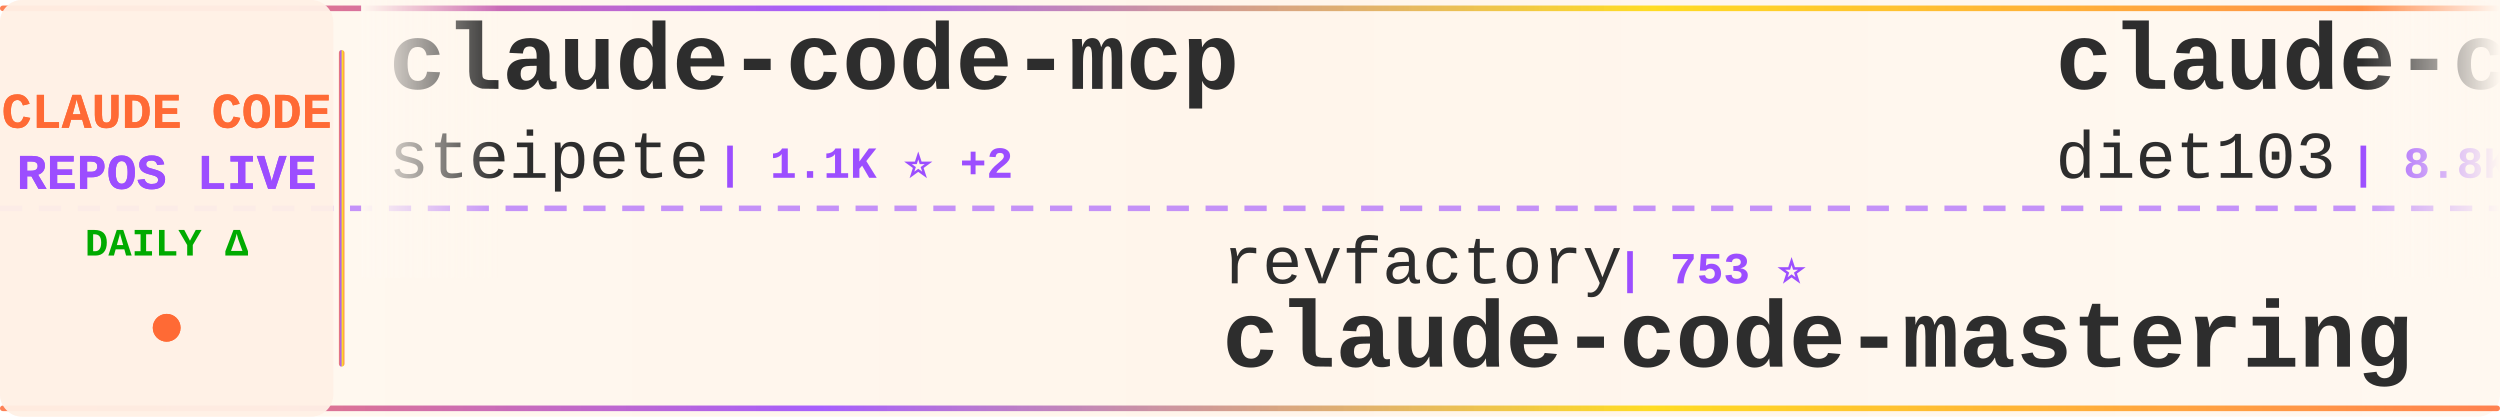
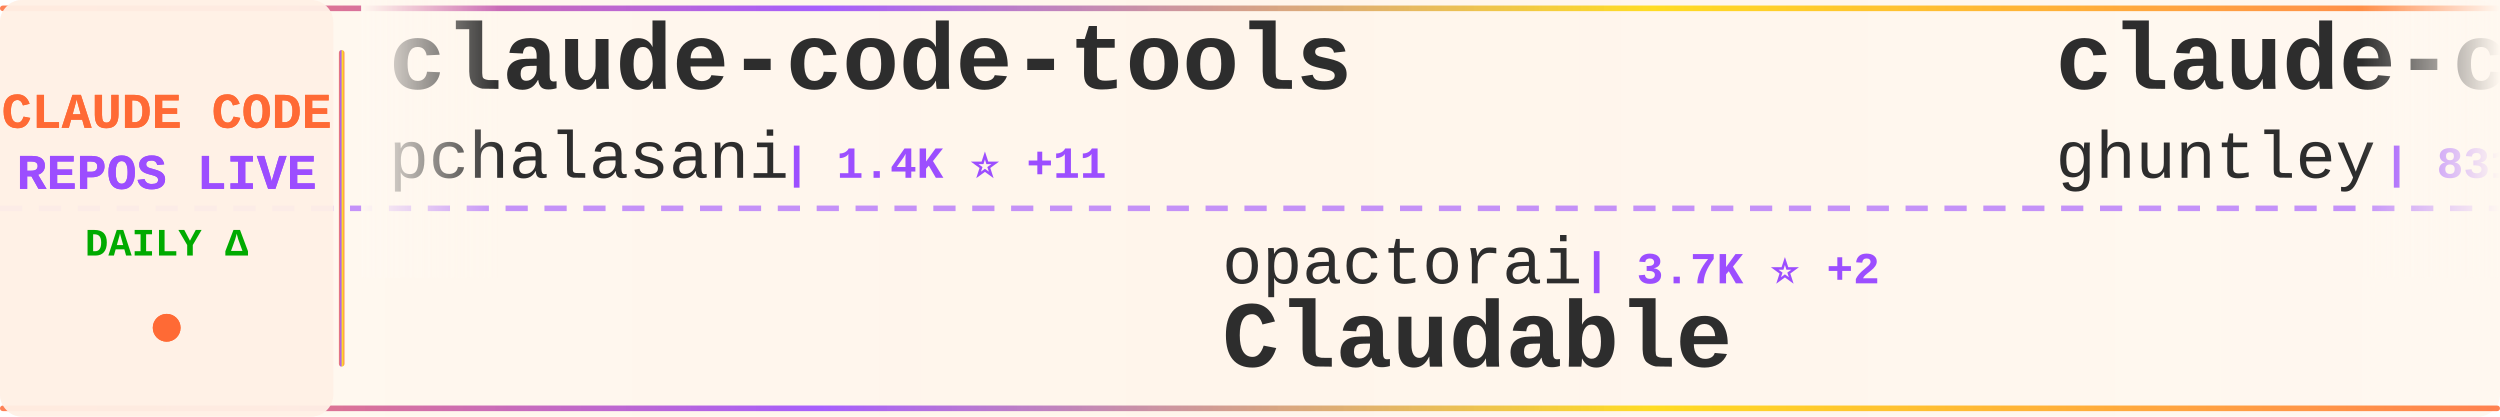
<svg xmlns="http://www.w3.org/2000/svg" width="900" height="150">
  <defs>
    <linearGradient id="tickerBg" x1="0%" y1="0%" x2="100%" y2="0%">
      <stop offset="0%" style="stop-color:#fff8f0;stop-opacity:0.98" />
      <stop offset="50%" style="stop-color:#fff5eb;stop-opacity:1" />
      <stop offset="100%" style="stop-color:#fff8f0;stop-opacity:0.98" />
    </linearGradient>
    <linearGradient id="borderGrad" x1="0%" y1="0%" x2="100%" y2="0%">
      <stop offset="0%" style="stop-color:#FF6B35;stop-opacity:0.85">
        <animate attributeName="stop-opacity" values="0.85;1;0.85" dur="2s" repeatCount="indefinite" />
      </stop>
      <stop offset="33%" style="stop-color:#9C4EFF;stop-opacity:0.9">
        <animate attributeName="stop-opacity" values="0.9;1;0.9" dur="2.2s" repeatCount="indefinite" />
      </stop>
      <stop offset="66%" style="stop-color:#FFD700;stop-opacity:0.85">
        <animate attributeName="stop-opacity" values="0.85;1;0.85" dur="1.8s" repeatCount="indefinite" />
      </stop>
      <stop offset="100%" style="stop-color:#FF6B35;stop-opacity:0.85">
        <animate attributeName="stop-opacity" values="0.85;1;0.85" dur="2s" repeatCount="indefinite" />
      </stop>
    </linearGradient>
    <filter id="textGlow">
      <feGaussianBlur stdDeviation="0.15" result="coloredBlur" />
      <feMerge>
        <feMergeNode in="coloredBlur" />
        <feMergeNode in="SourceGraphic" />
      </feMerge>
    </filter>
    <filter id="metricGlow">
      <feGaussianBlur stdDeviation="0.2" result="coloredBlur" />
      <feMerge>
        <feMergeNode in="coloredBlur" />
        <feMergeNode in="SourceGraphic" />
      </feMerge>
    </filter>
    <linearGradient id="leftFade" x1="0%" y1="0%" x2="100%" y2="0%">
      <stop offset="0%" style="stop-color:#fff8f0;stop-opacity:1" />
      <stop offset="100%" style="stop-color:#fff8f0;stop-opacity:0" />
    </linearGradient>
    <linearGradient id="rightFade" x1="0%" y1="0%" x2="100%" y2="0%">
      <stop offset="0%" style="stop-color:#fff8f0;stop-opacity:0" />
      <stop offset="100%" style="stop-color:#fff8f0;stop-opacity:1" />
    </linearGradient>
  </defs>
  <rect width="900" height="150" fill="url(#tickerBg)" rx="8" />
  <rect x="0" y="2" width="900" height="2" fill="url(#borderGrad)" rx="1" />
  <rect x="0" y="146" width="900" height="2" fill="url(#borderGrad)" rx="1" />
  <line x1="0" y1="75" x2="900" y2="75" stroke="#9C4EFF" stroke-width="2" stroke-dasharray="8 6" opacity="0.6" />
  <rect x="0" y="0" width="120" height="150" fill="#fff0e6" opacity="0.95" rx="8" />
  <text x="60" y="46" font-family="'Courier New', monospace" font-size="18" font-weight="bold" fill="#FF6B35" text-anchor="middle" filter="url(#textGlow)">
    CLAUDE CODE
  </text>
  <text x="60" y="68" font-family="'Courier New', monospace" font-size="18" font-weight="bold" fill="#9C4EFF" text-anchor="middle" filter="url(#textGlow)">
    REPOS LIVE
  </text>
  <text x="60" y="92" font-family="'Courier New', monospace" font-size="14" font-weight="bold" fill="#00aa00" text-anchor="middle">
    DAILY Δ
  </text>
  <circle cx="60" cy="118" r="5" fill="#FF6B35" filter="url(#metricGlow)">
    <animate attributeName="r" values="4;6;4" dur="1.5s" repeatCount="indefinite" />
    <animate attributeName="opacity" values="0.6;1;0.6" dur="1.5s" repeatCount="indefinite" />
  </circle>
  <rect x="122" y="18" width="2" height="114" fill="url(#borderGrad)" rx="1" />
  <clipPath id="tickerClip">
    <rect x="130" y="0" width="770" height="150" />
  </clipPath>
  <g clip-path="url(#tickerClip)">
    <g id="tickerItems">
      <animateTransform attributeName="transform" attributeType="XML" type="translate" from="0 0" to="-3000 0" dur="54s" repeatCount="indefinite" />
      <g transform="translate(0, 0)">
-         <text x="140" y="32" font-family="'Courier New', monospace" font-size="34" font-weight="bold" fill="#2d2d2d">claude-code-mcp</text>
-         <text x="140" y="64" font-family="'Courier New', monospace" font-size="24" font-weight="normal" fill="#2d2d2d" opacity="1.0">steipete</text>
-         <text x="258" y="64" font-family="'Courier New', monospace" font-size="16" font-weight="bold" fill="#9C4EFF"> | 1.1K ⭐ +2</text>
+         <text x="140" y="32" font-family="'Courier New', monospace" font-size="34" font-weight="bold" fill="#2d2d2d">claude-code-tools</text>
+         <text x="140" y="64" font-family="'Courier New', monospace" font-size="24" font-weight="normal" fill="#2d2d2d" opacity="1.0">pchalasani</text>
+         <text x="282" y="64" font-family="'Courier New', monospace" font-size="16" font-weight="bold" fill="#9C4EFF"> | 1.4K ⭐ +11</text>
      </g>
      <g transform="translate(300, 0)">
-         <text x="140" y="102" font-family="'Courier New', monospace" font-size="24" font-weight="normal" fill="#2d2d2d" opacity="1.0">revfactory</text>
-         <text x="282" y="102" font-family="'Courier New', monospace" font-size="16" font-weight="bold" fill="#9C4EFF"> | 753 ⭐</text>
-         <text x="140" y="132" font-family="'Courier New', monospace" font-size="34" font-weight="bold" fill="#2d2d2d">claude-code-mastering</text>
+         <text x="140" y="102" font-family="'Courier New', monospace" font-size="24" font-weight="normal" fill="#2d2d2d" opacity="1.0">opactorai</text>
+         <text x="270" y="102" font-family="'Courier New', monospace" font-size="16" font-weight="bold" fill="#9C4EFF"> | 3.7K ⭐ +2</text>
+         <text x="140" y="132" font-family="'Courier New', monospace" font-size="34" font-weight="bold" fill="#2d2d2d">Claudable</text>
      </g>
      <g transform="translate(600, 0)">
-         <text x="140" y="32" font-family="'Courier New', monospace" font-size="34" font-weight="bold" fill="#2d2d2d">claude-code-infrastructu...</text>
-         <text x="140" y="64" font-family="'Courier New', monospace" font-size="24" font-weight="normal" fill="#2d2d2d" opacity="1.0">diet103</text>
-         <text x="246" y="64" font-family="'Courier New', monospace" font-size="16" font-weight="bold" fill="#9C4EFF"> | 8.8K ⭐ +7</text>
+         <text x="140" y="32" font-family="'Courier New', monospace" font-size="34" font-weight="bold" fill="#2d2d2d">claude-code-source-code-...</text>
+         <text x="140" y="64" font-family="'Courier New', monospace" font-size="24" font-weight="normal" fill="#2d2d2d" opacity="1.0">ghuntley</text>
+         <text x="258" y="64" font-family="'Courier New', monospace" font-size="16" font-weight="bold" fill="#9C4EFF"> | 831 ⭐ +1</text>
      </g>
      <g transform="translate(900, 0)">
-         <text x="140" y="102" font-family="'Courier New', monospace" font-size="24" font-weight="normal" fill="#2d2d2d" opacity="1.0">ghuntley</text>
-         <text x="258" y="102" font-family="'Courier New', monospace" font-size="16" font-weight="bold" fill="#9C4EFF"> | 830 ⭐ +2</text>
-         <text x="140" y="132" font-family="'Courier New', monospace" font-size="34" font-weight="bold" fill="#2d2d2d">claude-code-source-code-...</text>
+         <text x="140" y="102" font-family="'Courier New', monospace" font-size="24" font-weight="normal" fill="#2d2d2d" opacity="1.0">upstash</text>
+         <text x="246" y="102" font-family="'Courier New', monospace" font-size="16" font-weight="bold" fill="#9C4EFF"> | 45.1K ⭐ +81</text>
+         <text x="140" y="132" font-family="'Courier New', monospace" font-size="34" font-weight="bold" fill="#2d2d2d">context7</text>
      </g>
      <g transform="translate(1200, 0)">
-         <text x="140" y="32" font-family="'Courier New', monospace" font-size="34" font-weight="bold" fill="#2d2d2d">claude-code-webui</text>
-         <text x="140" y="64" font-family="'Courier New', monospace" font-size="24" font-weight="normal" fill="#2d2d2d" opacity="1.0">sugyan</text>
-         <text x="234" y="64" font-family="'Courier New', monospace" font-size="16" font-weight="bold" fill="#9C4EFF"> | 898 ⭐ +3</text>
+         <text x="140" y="32" font-family="'Courier New', monospace" font-size="34" font-weight="bold" fill="#2d2d2d">ralph</text>
+         <text x="140" y="64" font-family="'Courier New', monospace" font-size="24" font-weight="normal" fill="#2d2d2d" opacity="1.0">snarktank</text>
+         <text x="270" y="64" font-family="'Courier New', monospace" font-size="16" font-weight="bold" fill="#9C4EFF"> | 9.8K ⭐ +57</text>
      </g>
      <g transform="translate(1500, 0)">
-         <text x="140" y="102" font-family="'Courier New', monospace" font-size="24" font-weight="normal" fill="#2d2d2d" opacity="1.0">siteboon</text>
-         <text x="258" y="102" font-family="'Courier New', monospace" font-size="16" font-weight="bold" fill="#9C4EFF"> | 6.1K ⭐ +18</text>
-         <text x="140" y="132" font-family="'Courier New', monospace" font-size="34" font-weight="bold" fill="#2d2d2d">claudecodeui</text>
+         <text x="140" y="102" font-family="'Courier New', monospace" font-size="24" font-weight="normal" fill="#2d2d2d" opacity="1.0">frankbria</text>
+         <text x="270" y="102" font-family="'Courier New', monospace" font-size="16" font-weight="bold" fill="#9C4EFF"> | 6.5K ⭐ +57</text>
+         <text x="140" y="132" font-family="'Courier New', monospace" font-size="34" font-weight="bold" fill="#2d2d2d">ralph-claude-code</text>
      </g>
      <g transform="translate(1800, 0)">
-         <text x="140" y="32" font-family="'Courier New', monospace" font-size="34" font-weight="bold" fill="#2d2d2d">cc</text>
-         <text x="140" y="64" font-family="'Courier New', monospace" font-size="24" font-weight="normal" fill="#2d2d2d" opacity="1.0">kn1026</text>
-         <text x="234" y="64" font-family="'Courier New', monospace" font-size="16" font-weight="bold" fill="#9C4EFF"> | 703 ⭐</text>
+         <text x="140" y="32" font-family="'Courier New', monospace" font-size="34" font-weight="bold" fill="#2d2d2d">claude-code-spec-workflo...</text>
+         <text x="140" y="64" font-family="'Courier New', monospace" font-size="24" font-weight="normal" fill="#2d2d2d" opacity="1.0">Pimzino</text>
+         <text x="246" y="64" font-family="'Courier New', monospace" font-size="16" font-weight="bold" fill="#9C4EFF"> | 3.4K ⭐ +6</text>
      </g>
      <g transform="translate(2100, 0)">
        <text x="140" y="102" font-family="'Courier New', monospace" font-size="24" font-weight="normal" fill="#2d2d2d" opacity="1.0">ComposioHQ</text>
-         <text x="282" y="102" font-family="'Courier New', monospace" font-size="16" font-weight="bold" fill="#9C4EFF"> | 32.6K ⭐ +774</text>
+         <text x="282" y="102" font-family="'Courier New', monospace" font-size="16" font-weight="bold" fill="#9C4EFF"> | 32.7K ⭐ +689</text>
        <text x="140" y="132" font-family="'Courier New', monospace" font-size="34" font-weight="bold" fill="#2d2d2d">awesome-claude-skills</text>
      </g>
      <g transform="translate(2400, 0)">
-         <text x="140" y="32" font-family="'Courier New', monospace" font-size="34" font-weight="bold" fill="#2d2d2d">wechat-bot</text>
-         <text x="140" y="64" font-family="'Courier New', monospace" font-size="24" font-weight="normal" fill="#2d2d2d" opacity="1.0">cixingguangming55555</text>
-         <text x="402" y="64" font-family="'Courier New', monospace" font-size="16" font-weight="bold" fill="#9C4EFF"> | 2.5K ⭐ +1</text>
+         <text x="140" y="32" font-family="'Courier New', monospace" font-size="34" font-weight="bold" fill="#2d2d2d">claude-code-guide</text>
+         <text x="140" y="64" font-family="'Courier New', monospace" font-size="24" font-weight="normal" fill="#2d2d2d" opacity="1.0">zebbern</text>
+         <text x="246" y="64" font-family="'Courier New', monospace" font-size="16" font-weight="bold" fill="#9C4EFF"> | 3.3K ⭐ +15</text>
      </g>
      <g transform="translate(2700, 0)">
-         <text x="140" y="102" font-family="'Courier New', monospace" font-size="24" font-weight="normal" fill="#2d2d2d" opacity="1.0">fuergaosi233</text>
-         <text x="306" y="102" font-family="'Courier New', monospace" font-size="16" font-weight="bold" fill="#9C4EFF"> | 2.0K ⭐ +4</text>
-         <text x="140" y="132" font-family="'Courier New', monospace" font-size="34" font-weight="bold" fill="#2d2d2d">claude-code-proxy</text>
+         <text x="140" y="102" font-family="'Courier New', monospace" font-size="24" font-weight="normal" fill="#2d2d2d" opacity="1.0">anthropics</text>
+         <text x="282" y="102" font-family="'Courier New', monospace" font-size="16" font-weight="bold" fill="#9C4EFF"> | 570 ⭐ +1</text>
+         <text x="140" y="132" font-family="'Courier New', monospace" font-size="34" font-weight="bold" fill="#2d2d2d">claude-code-base-action</text>
      </g>
      <g transform="translate(3000, 0)">
-         <text x="140" y="32" font-family="'Courier New', monospace" font-size="34" font-weight="bold" fill="#2d2d2d">claude-code-mcp</text>
-         <text x="140" y="64" font-family="'Courier New', monospace" font-size="24" font-weight="normal" fill="#2d2d2d" opacity="1.0">steipete</text>
-         <text x="258" y="64" font-family="'Courier New', monospace" font-size="16" font-weight="bold" fill="#9C4EFF"> | 1.1K ⭐ +2</text>
+         <text x="140" y="32" font-family="'Courier New', monospace" font-size="34" font-weight="bold" fill="#2d2d2d">claude-code-tools</text>
+         <text x="140" y="64" font-family="'Courier New', monospace" font-size="24" font-weight="normal" fill="#2d2d2d" opacity="1.0">pchalasani</text>
+         <text x="282" y="64" font-family="'Courier New', monospace" font-size="16" font-weight="bold" fill="#9C4EFF"> | 1.4K ⭐ +11</text>
      </g>
      <g transform="translate(3300, 0)">
-         <text x="140" y="102" font-family="'Courier New', monospace" font-size="24" font-weight="normal" fill="#2d2d2d" opacity="1.0">revfactory</text>
-         <text x="282" y="102" font-family="'Courier New', monospace" font-size="16" font-weight="bold" fill="#9C4EFF"> | 753 ⭐</text>
-         <text x="140" y="132" font-family="'Courier New', monospace" font-size="34" font-weight="bold" fill="#2d2d2d">claude-code-mastering</text>
+         <text x="140" y="102" font-family="'Courier New', monospace" font-size="24" font-weight="normal" fill="#2d2d2d" opacity="1.0">opactorai</text>
+         <text x="270" y="102" font-family="'Courier New', monospace" font-size="16" font-weight="bold" fill="#9C4EFF"> | 3.7K ⭐ +2</text>
+         <text x="140" y="132" font-family="'Courier New', monospace" font-size="34" font-weight="bold" fill="#2d2d2d">Claudable</text>
      </g>
      <g transform="translate(3600, 0)">
-         <text x="140" y="32" font-family="'Courier New', monospace" font-size="34" font-weight="bold" fill="#2d2d2d">claude-code-infrastructu...</text>
-         <text x="140" y="64" font-family="'Courier New', monospace" font-size="24" font-weight="normal" fill="#2d2d2d" opacity="1.0">diet103</text>
-         <text x="246" y="64" font-family="'Courier New', monospace" font-size="16" font-weight="bold" fill="#9C4EFF"> | 8.8K ⭐ +7</text>
+         <text x="140" y="32" font-family="'Courier New', monospace" font-size="34" font-weight="bold" fill="#2d2d2d">claude-code-source-code-...</text>
+         <text x="140" y="64" font-family="'Courier New', monospace" font-size="24" font-weight="normal" fill="#2d2d2d" opacity="1.0">ghuntley</text>
+         <text x="258" y="64" font-family="'Courier New', monospace" font-size="16" font-weight="bold" fill="#9C4EFF"> | 831 ⭐ +1</text>
      </g>
      <g transform="translate(3900, 0)">
-         <text x="140" y="102" font-family="'Courier New', monospace" font-size="24" font-weight="normal" fill="#2d2d2d" opacity="1.0">ghuntley</text>
-         <text x="258" y="102" font-family="'Courier New', monospace" font-size="16" font-weight="bold" fill="#9C4EFF"> | 830 ⭐ +2</text>
-         <text x="140" y="132" font-family="'Courier New', monospace" font-size="34" font-weight="bold" fill="#2d2d2d">claude-code-source-code-...</text>
+         <text x="140" y="102" font-family="'Courier New', monospace" font-size="24" font-weight="normal" fill="#2d2d2d" opacity="1.0">upstash</text>
+         <text x="246" y="102" font-family="'Courier New', monospace" font-size="16" font-weight="bold" fill="#9C4EFF"> | 45.1K ⭐ +81</text>
+         <text x="140" y="132" font-family="'Courier New', monospace" font-size="34" font-weight="bold" fill="#2d2d2d">context7</text>
      </g>
    </g>
  </g>
  <rect x="130" y="0" width="50" height="100" fill="url(#leftFade)" />
  <rect x="850" y="0" width="50" height="100" fill="url(#rightFade)" />
</svg>
